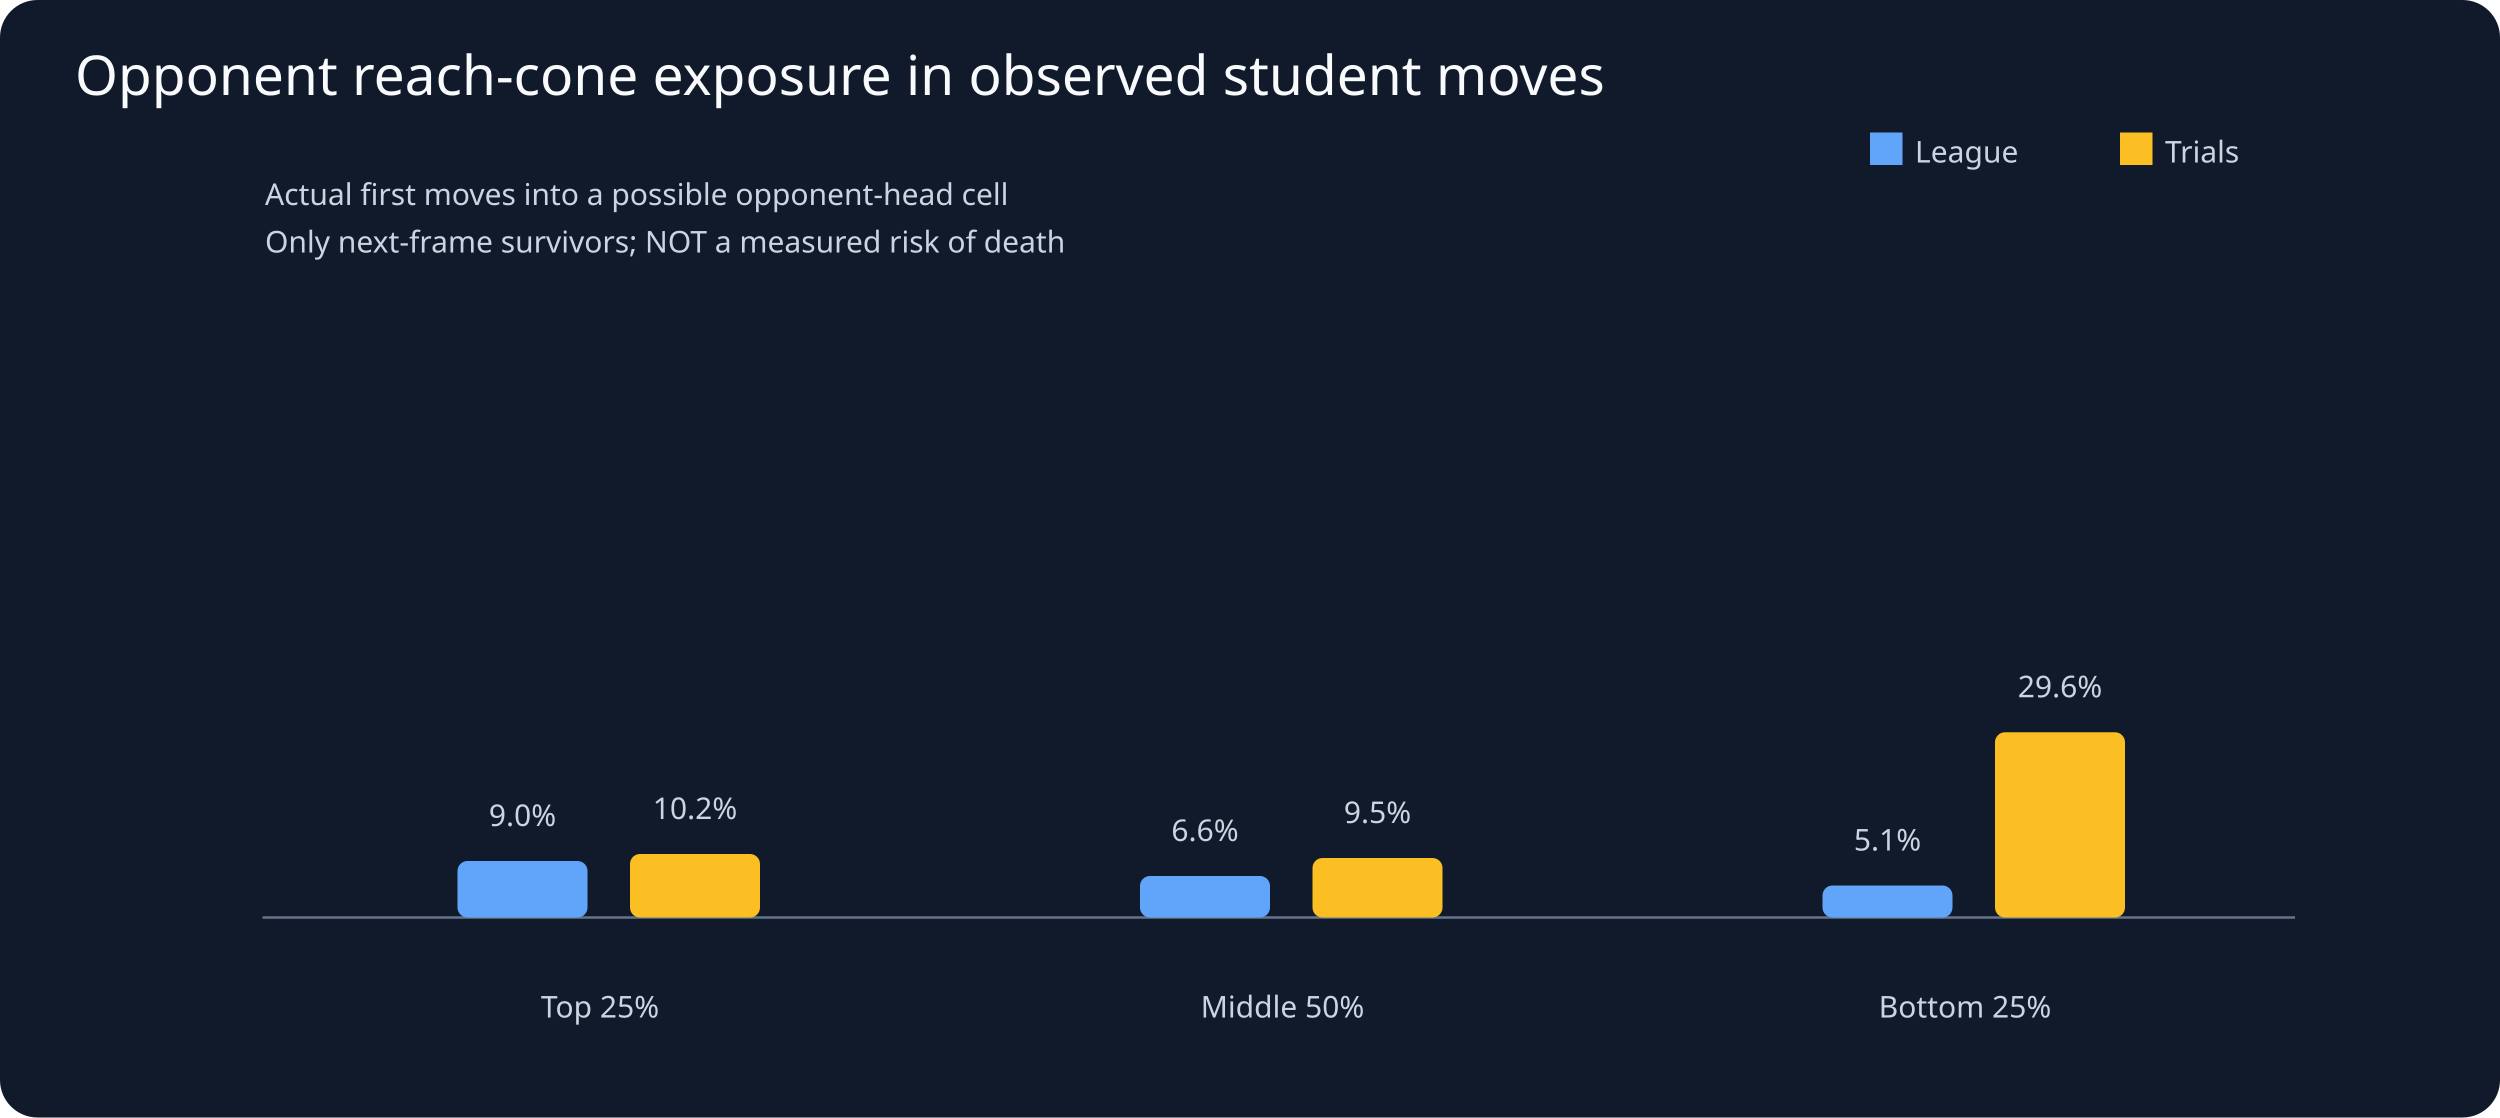
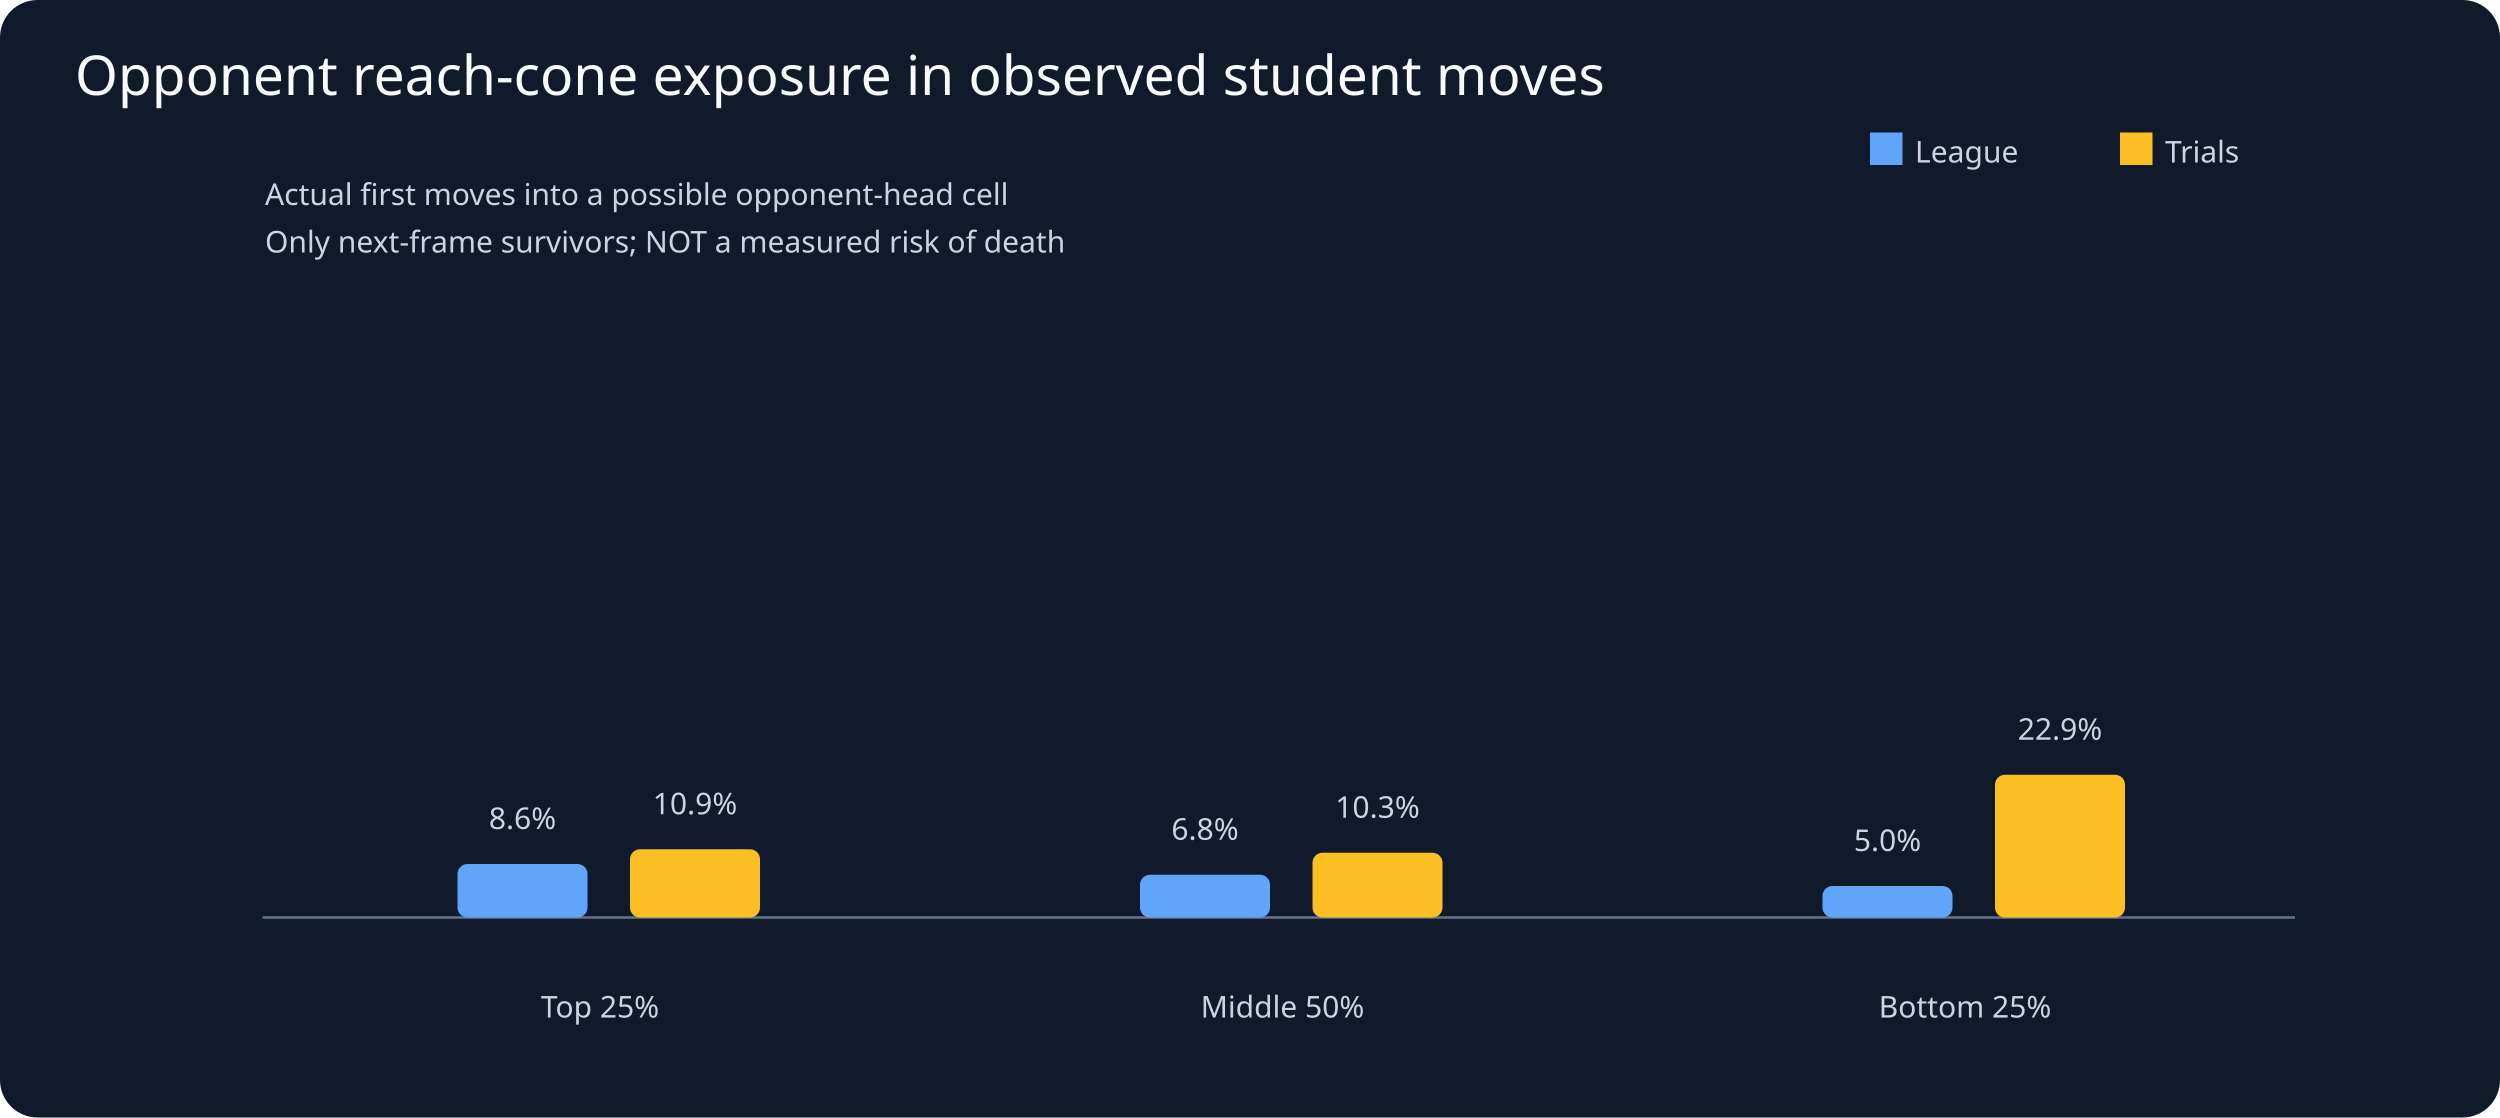
<svg xmlns="http://www.w3.org/2000/svg" viewBox="0 0 1000 447">
  <rect width="1000" height="447" fill="#111a2b" rx="15" />
  <text x="30" y="38" fill="#f8fafc" font-family="sans-serif" font-size="22">Opponent reach-cone exposure in observed student moves</text>
  <g fill="#cbd5e1" font-family="sans-serif" font-size="12">
    <line x1="105" y1="367" x2="918" y2="367" stroke="#64748b" />
    <text x="106" y="82">Actual first moves into a possible opponent-head cell</text>
    <text x="106" y="101">Only next-frame survivors; NOT a measured risk of death</text>
    <text x="240" y="407" text-anchor="middle">Top 25%</text>
-     <rect x="183" y="344.4" height="22.6" width="52" rx="4" fill="#60a5fa" />
-     <text x="209" y="330.4" text-anchor="middle">9.0%</text>
-     <rect x="252" y="341.6" height="25.4" width="52" rx="4" fill="#fbbf24" />
-     <text x="278" y="327.6" text-anchor="middle">10.2%</text>
+     <rect x="183" y="345.6" height="21.4" width="52" rx="4" fill="#60a5fa" />
+     <text x="209" y="331.6" text-anchor="middle">8.6%</text>
+     <rect x="252" y="339.7" height="27.3" width="52" rx="4" fill="#fbbf24" />
+     <text x="278" y="325.7" text-anchor="middle">10.9%</text>
    <text x="513" y="407" text-anchor="middle">Middle 50%</text>
-     <rect x="456" y="350.4" height="16.6" width="52" rx="4" fill="#60a5fa" />
-     <text x="482" y="336.4" text-anchor="middle">6.6%</text>
-     <rect x="525" y="343.2" height="23.8" width="52" rx="4" fill="#fbbf24" />
-     <text x="551" y="329.2" text-anchor="middle">9.5%</text>
+     <rect x="456" y="349.9" height="17.1" width="52" rx="4" fill="#60a5fa" />
+     <text x="482" y="335.9" text-anchor="middle">6.8%</text>
+     <rect x="525" y="341.1" height="25.9" width="52" rx="4" fill="#fbbf24" />
+     <text x="551" y="327.1" text-anchor="middle">10.3%</text>
    <text x="786" y="407" text-anchor="middle">Bottom 25%</text>
-     <rect x="729" y="354.2" height="12.8" width="52" rx="4" fill="#60a5fa" />
-     <text x="755" y="340.2" text-anchor="middle">5.1%</text>
-     <rect x="798" y="292.9" height="74.1" width="52" rx="4" fill="#fbbf24" />
-     <text x="824" y="278.9" text-anchor="middle">29.6%</text>
+     <rect x="729" y="354.4" height="12.6" width="52" rx="4" fill="#60a5fa" />
+     <text x="755" y="340.4" text-anchor="middle">5.0%</text>
+     <rect x="798" y="309.9" height="57.1" width="52" rx="4" fill="#fbbf24" />
+     <text x="824" y="295.9" text-anchor="middle">22.9%</text>
    <rect x="748" y="53" width="13" height="13" fill="#60a5fa" />
    <text x="766" y="65">League</text>
    <rect x="848" y="53" width="13" height="13" fill="#fbbf24" />
    <text x="866" y="65">Trials</text>
  </g>
</svg>
